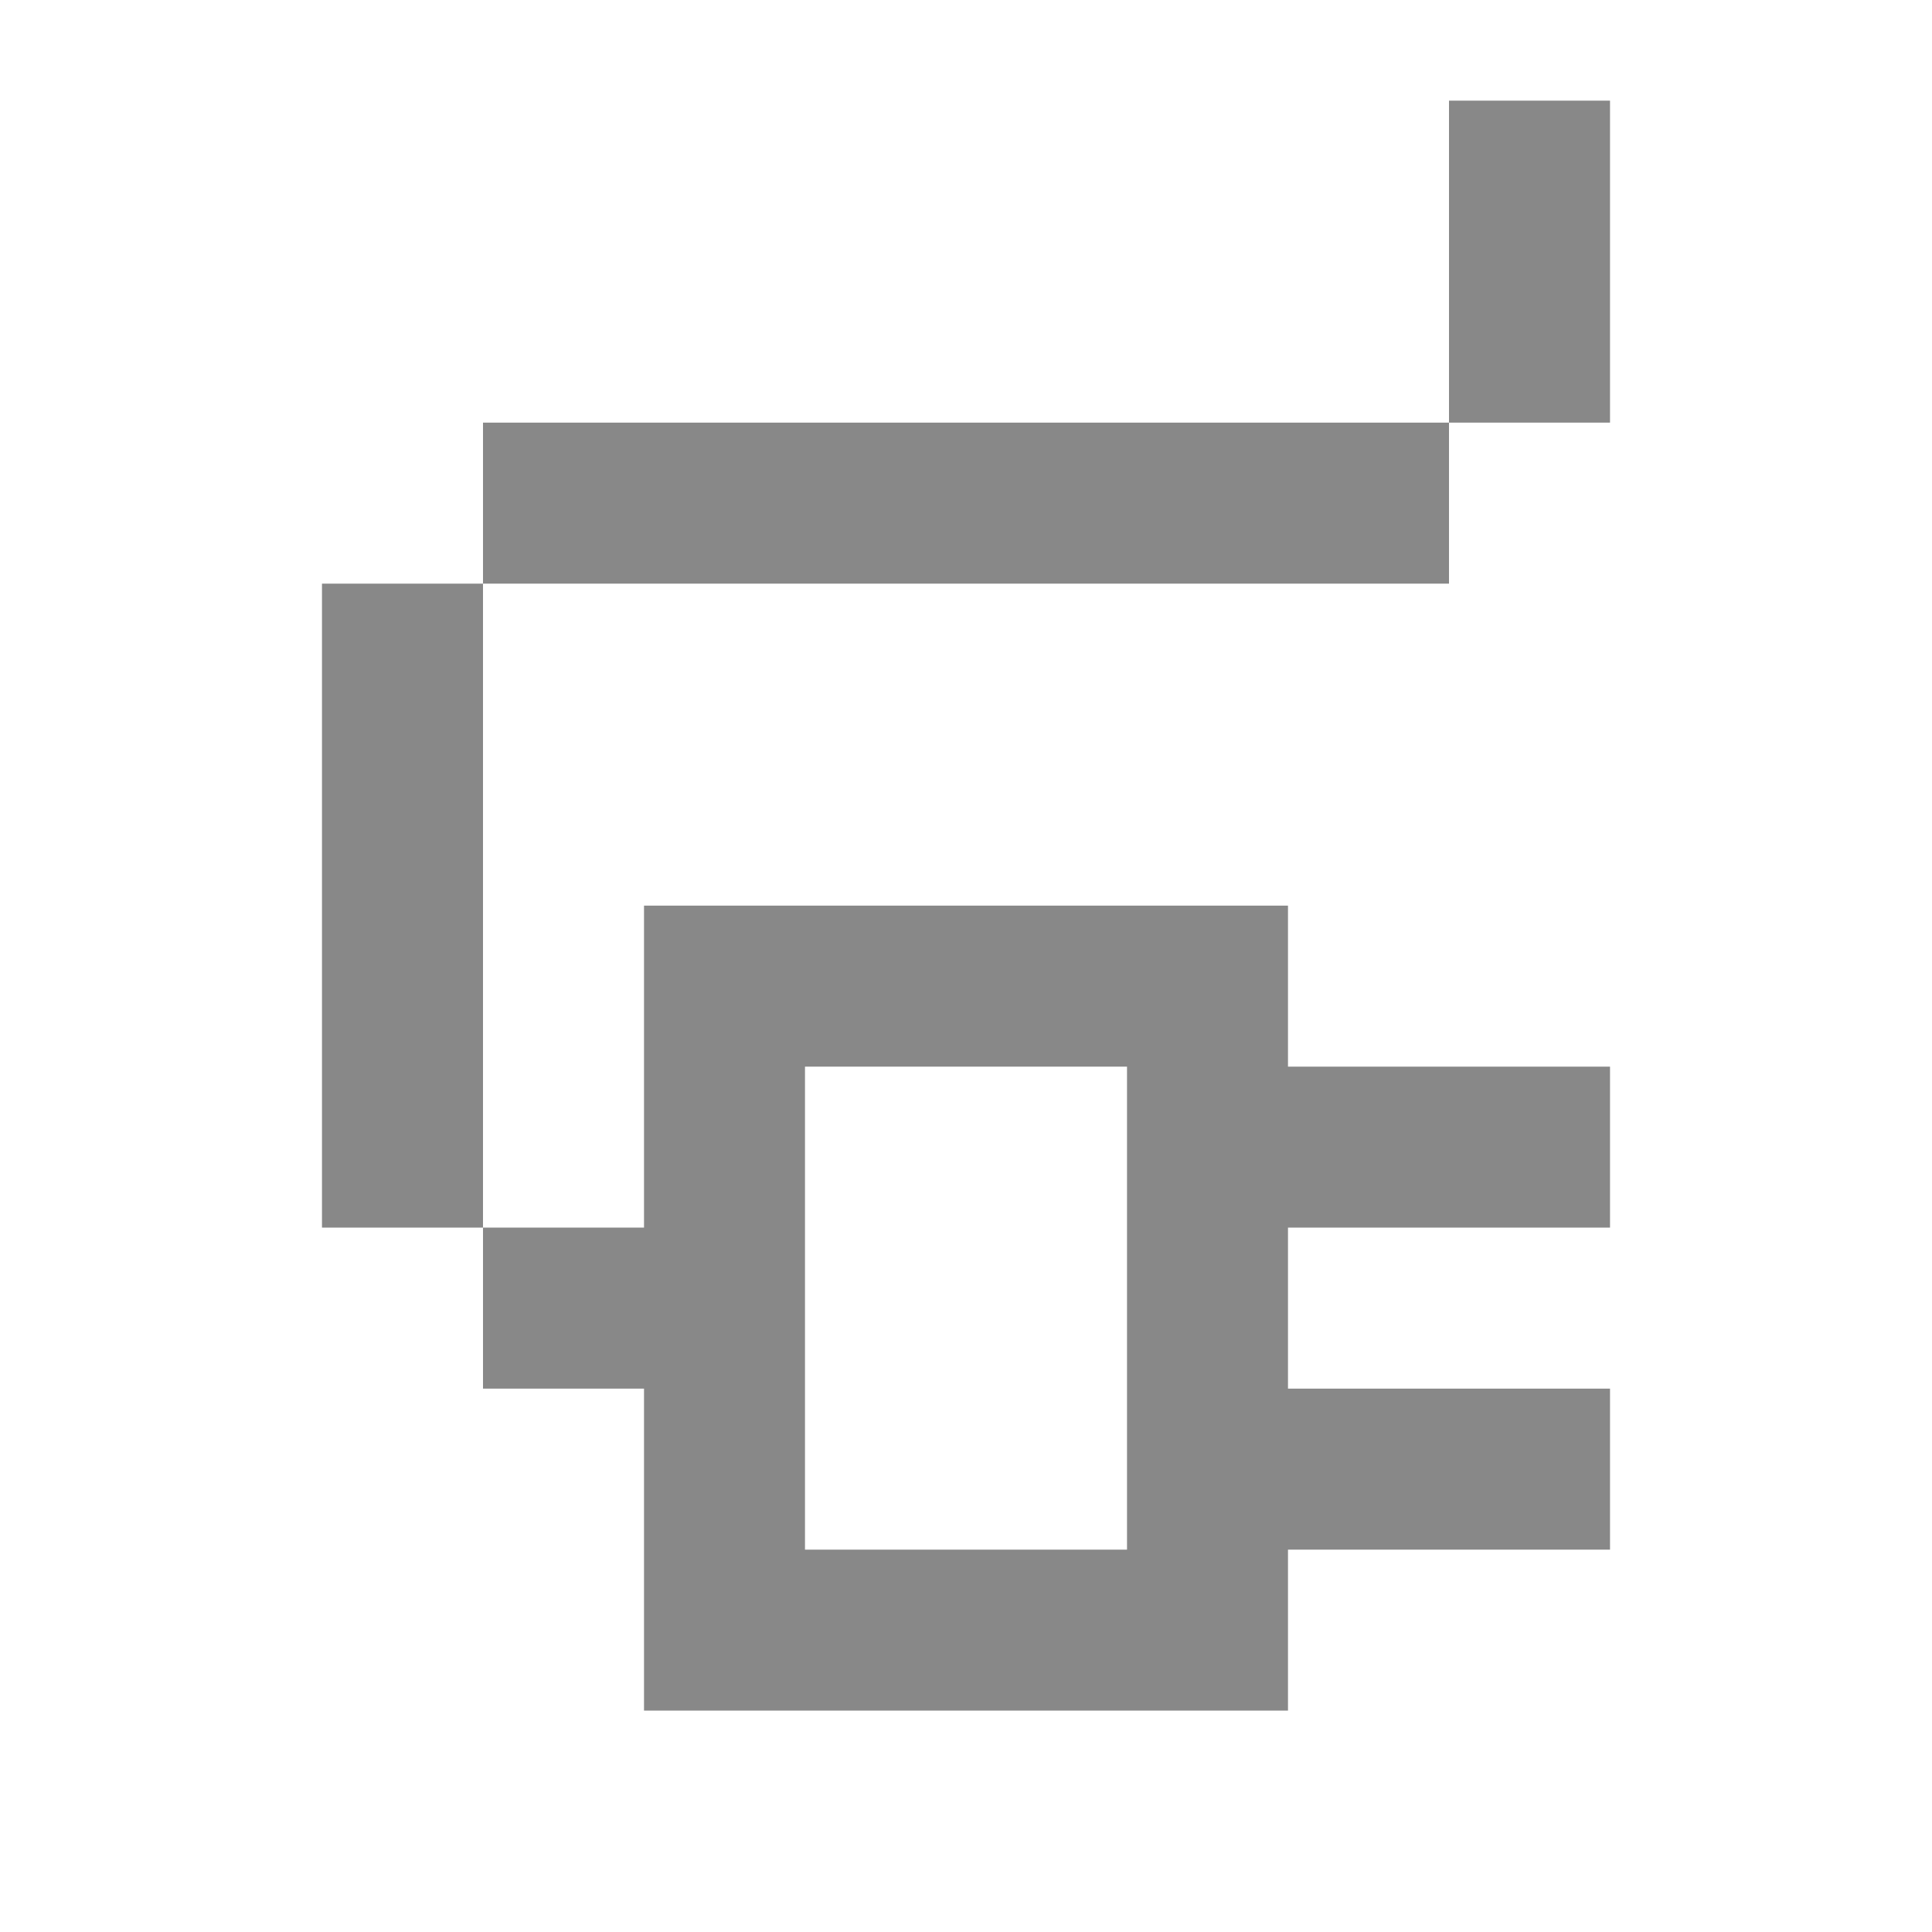
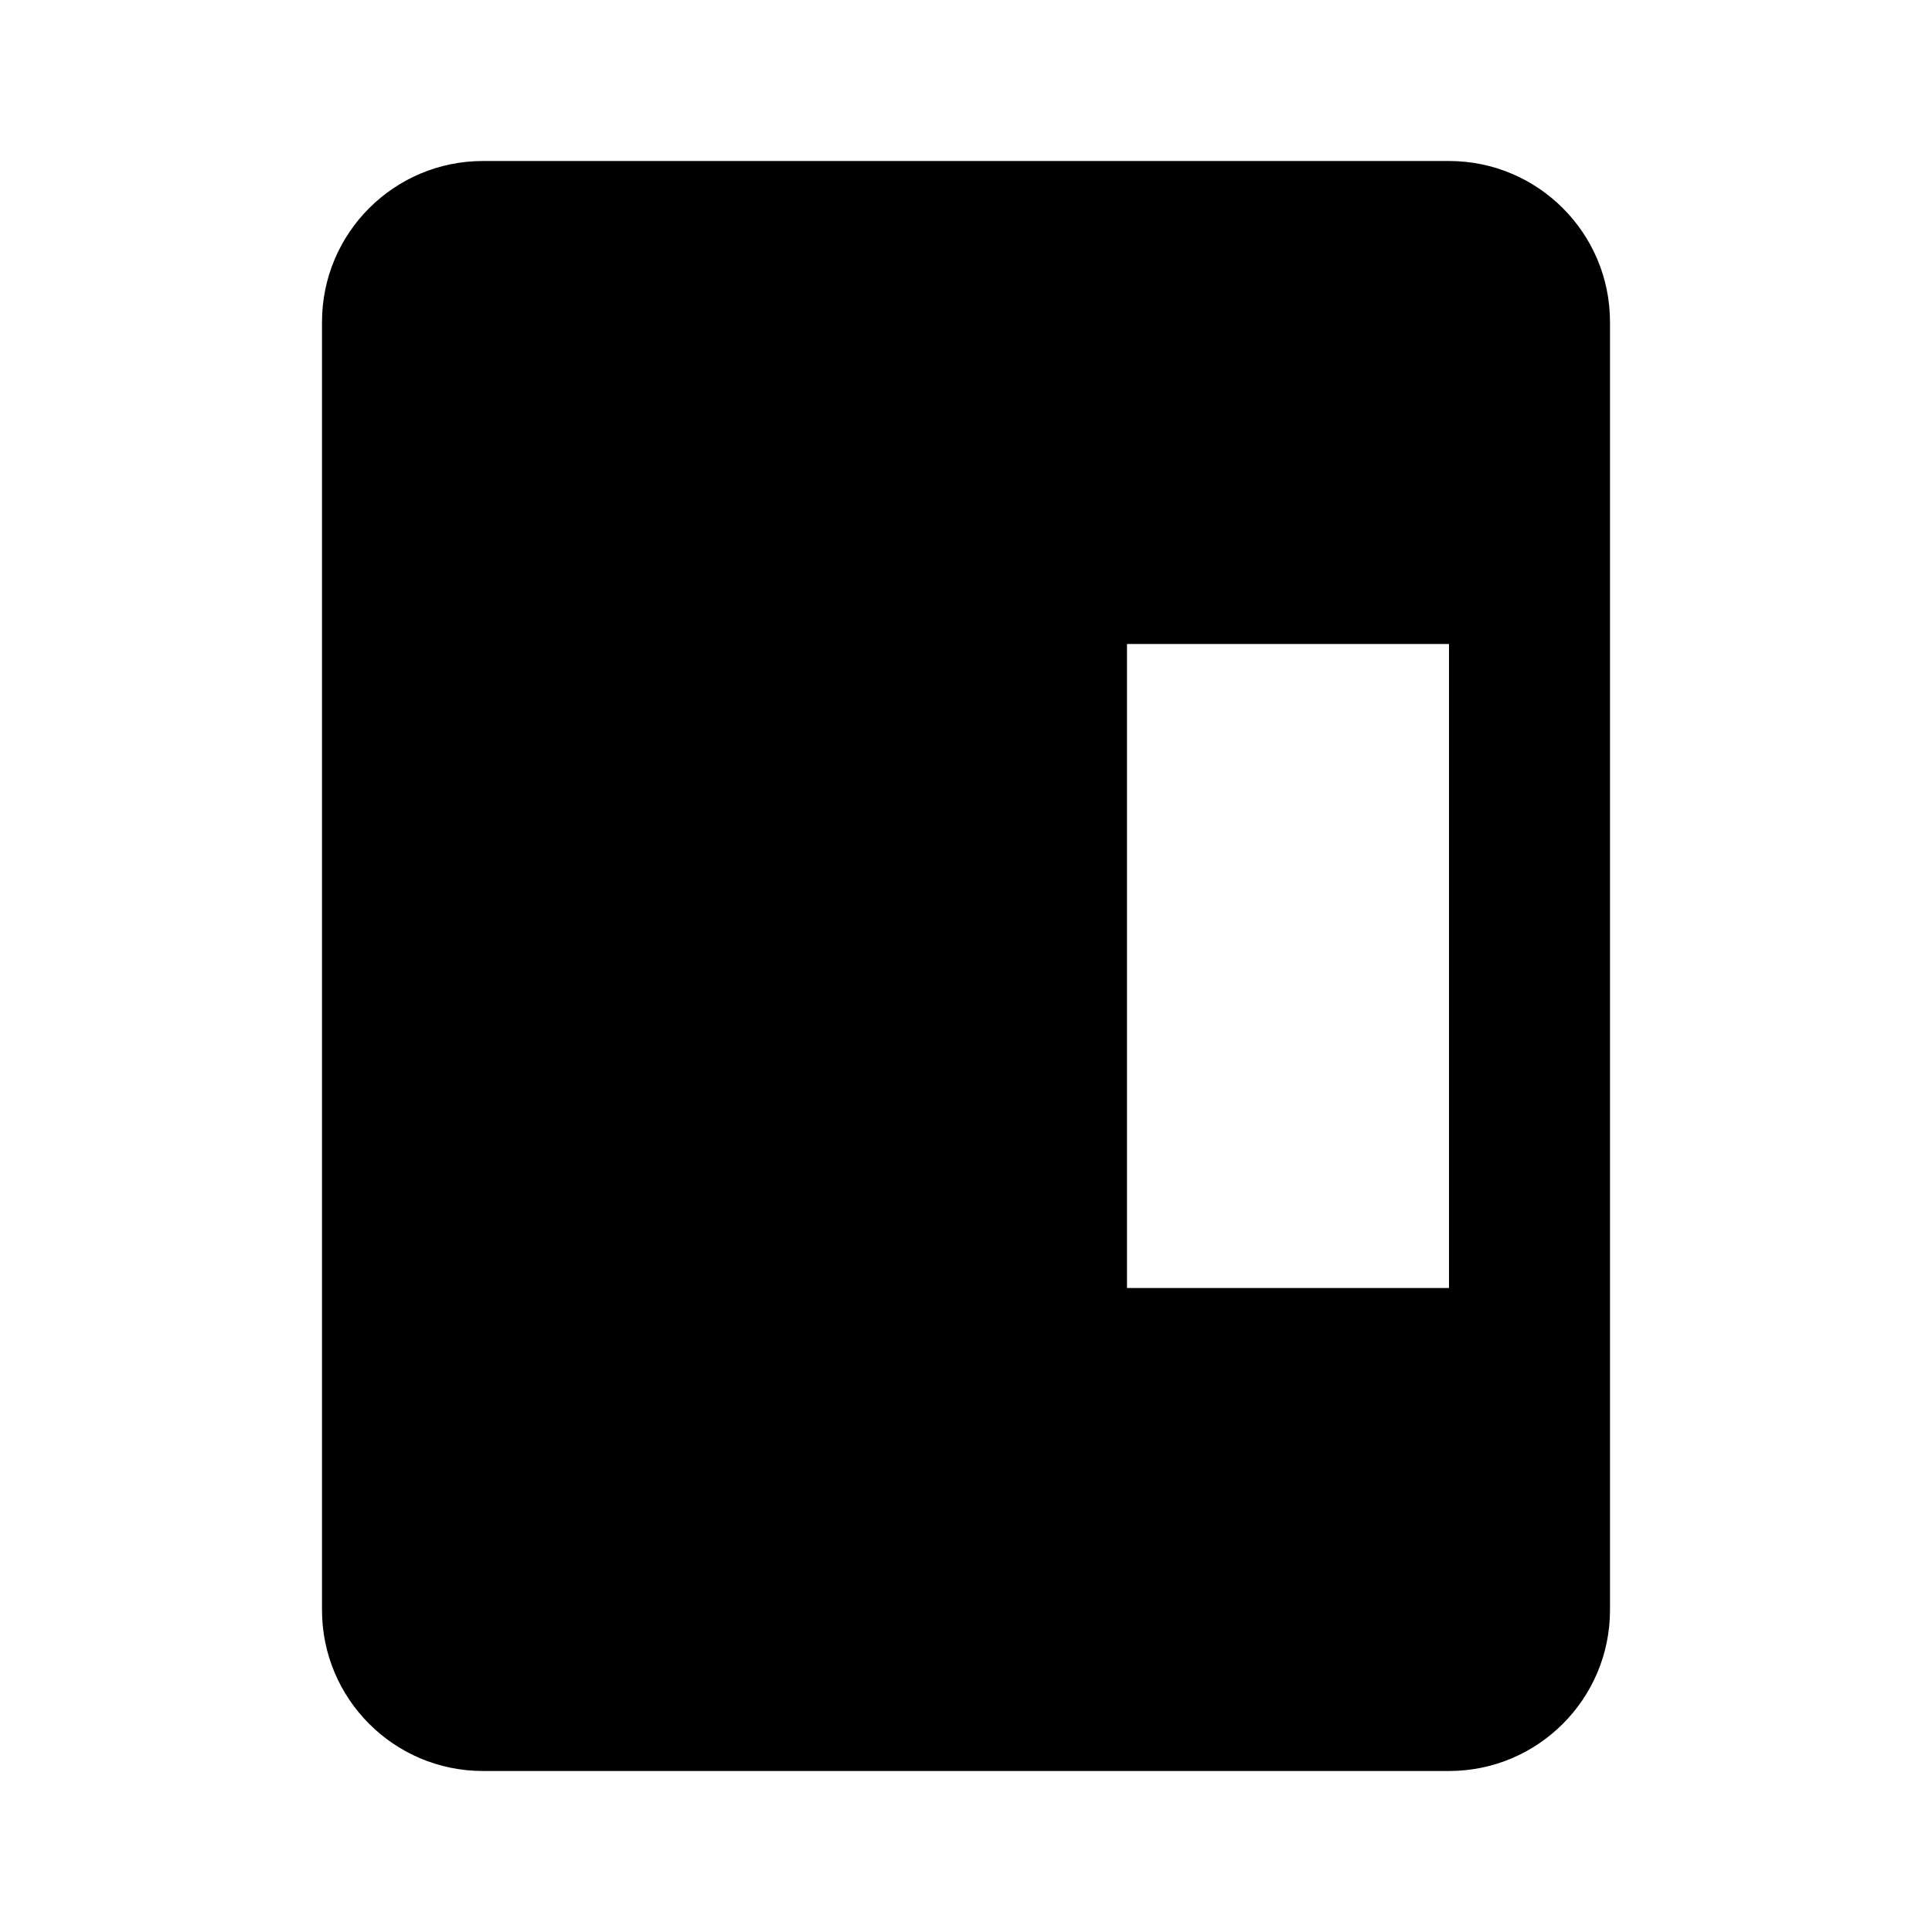
- <svg xmlns="http://www.w3.org/2000/svg" width="32" height="32" viewBox="0 0 32 32" fill="none">
-   <path d="M26.667 1.667H24V7H8V9.667H5.333V20.333H8V23H10.667V28.333H21.333V25.667H26.667V23H21.333V20.333H26.667V17.667H21.333V15H10.667V20.333H8V9.667H24V7H26.667V1.667ZM18.667 25.667H13.333V17.667H18.667V25.667Z" fill="#888888" />
+ <svg xmlns="http://www.w3.org/2000/svg" viewBox="0 0 24 24">
+   <path d="M6,2H18A2,2 0 0,1 20,4V20A2,2 0 0,1 18,22H6A2,2 0 0,1 4,20V4A2,2 0 0,1 6,2M14,8V16H18V8H14Z" />
</svg>
